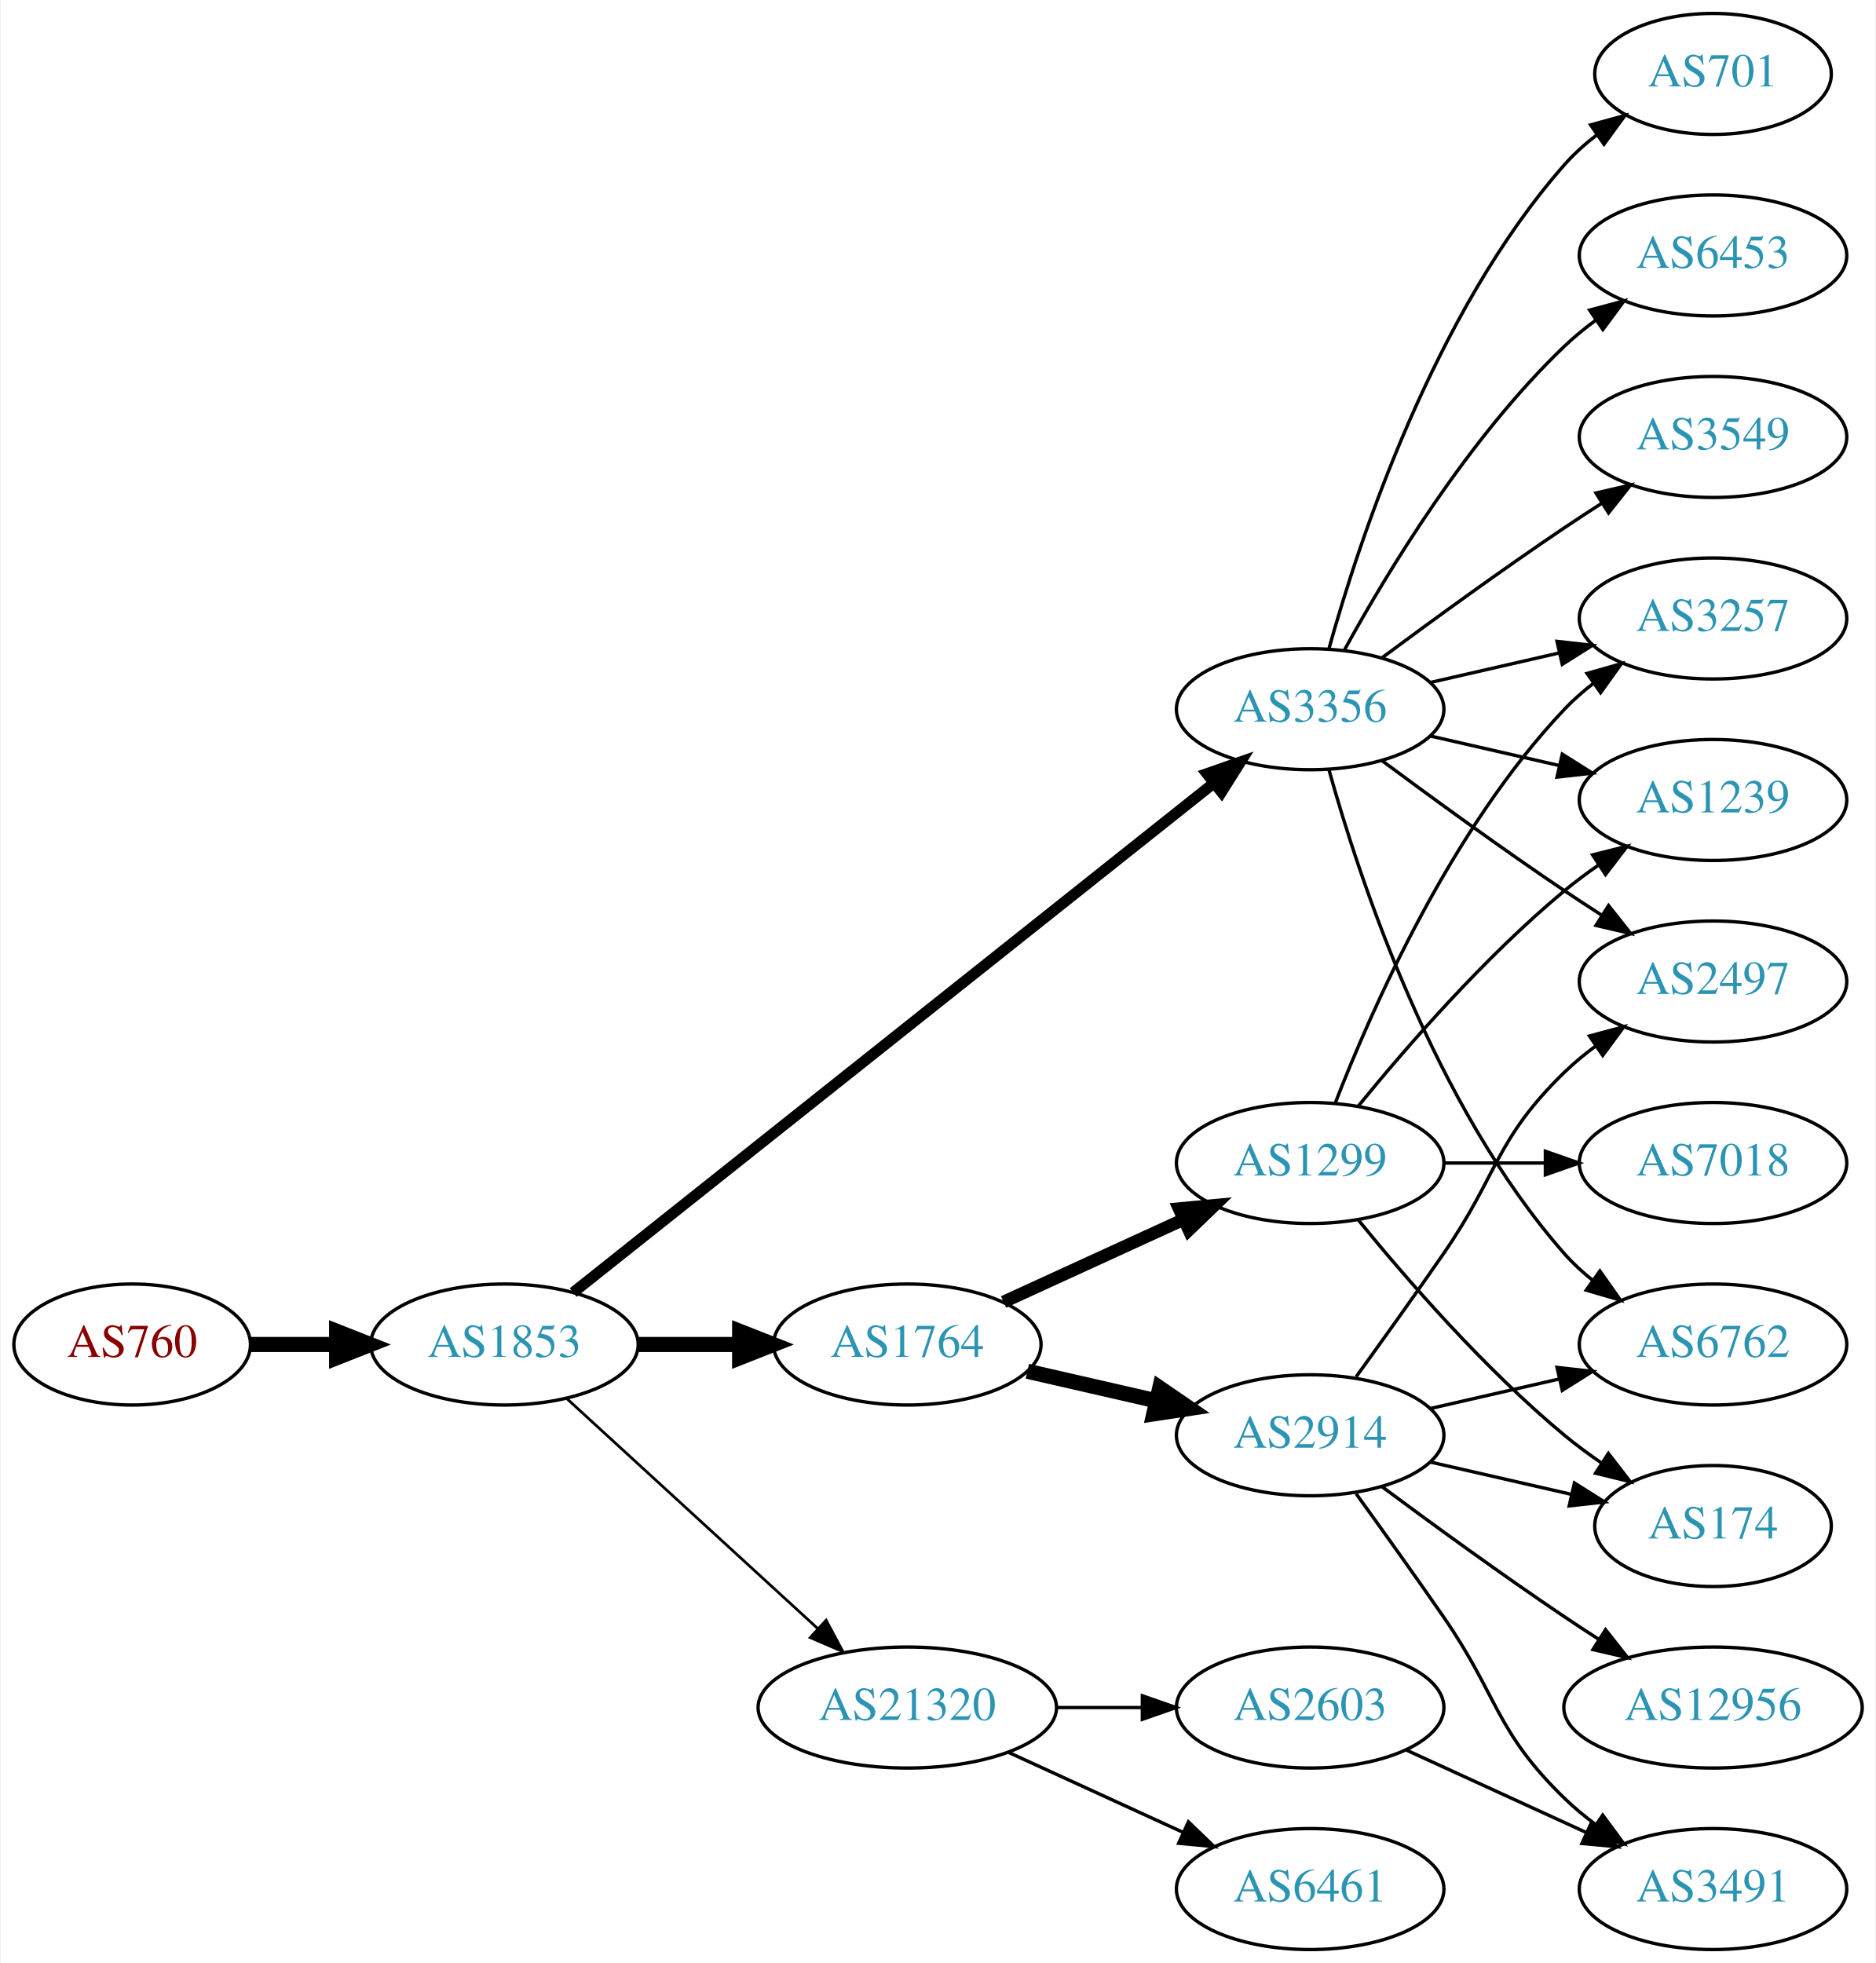
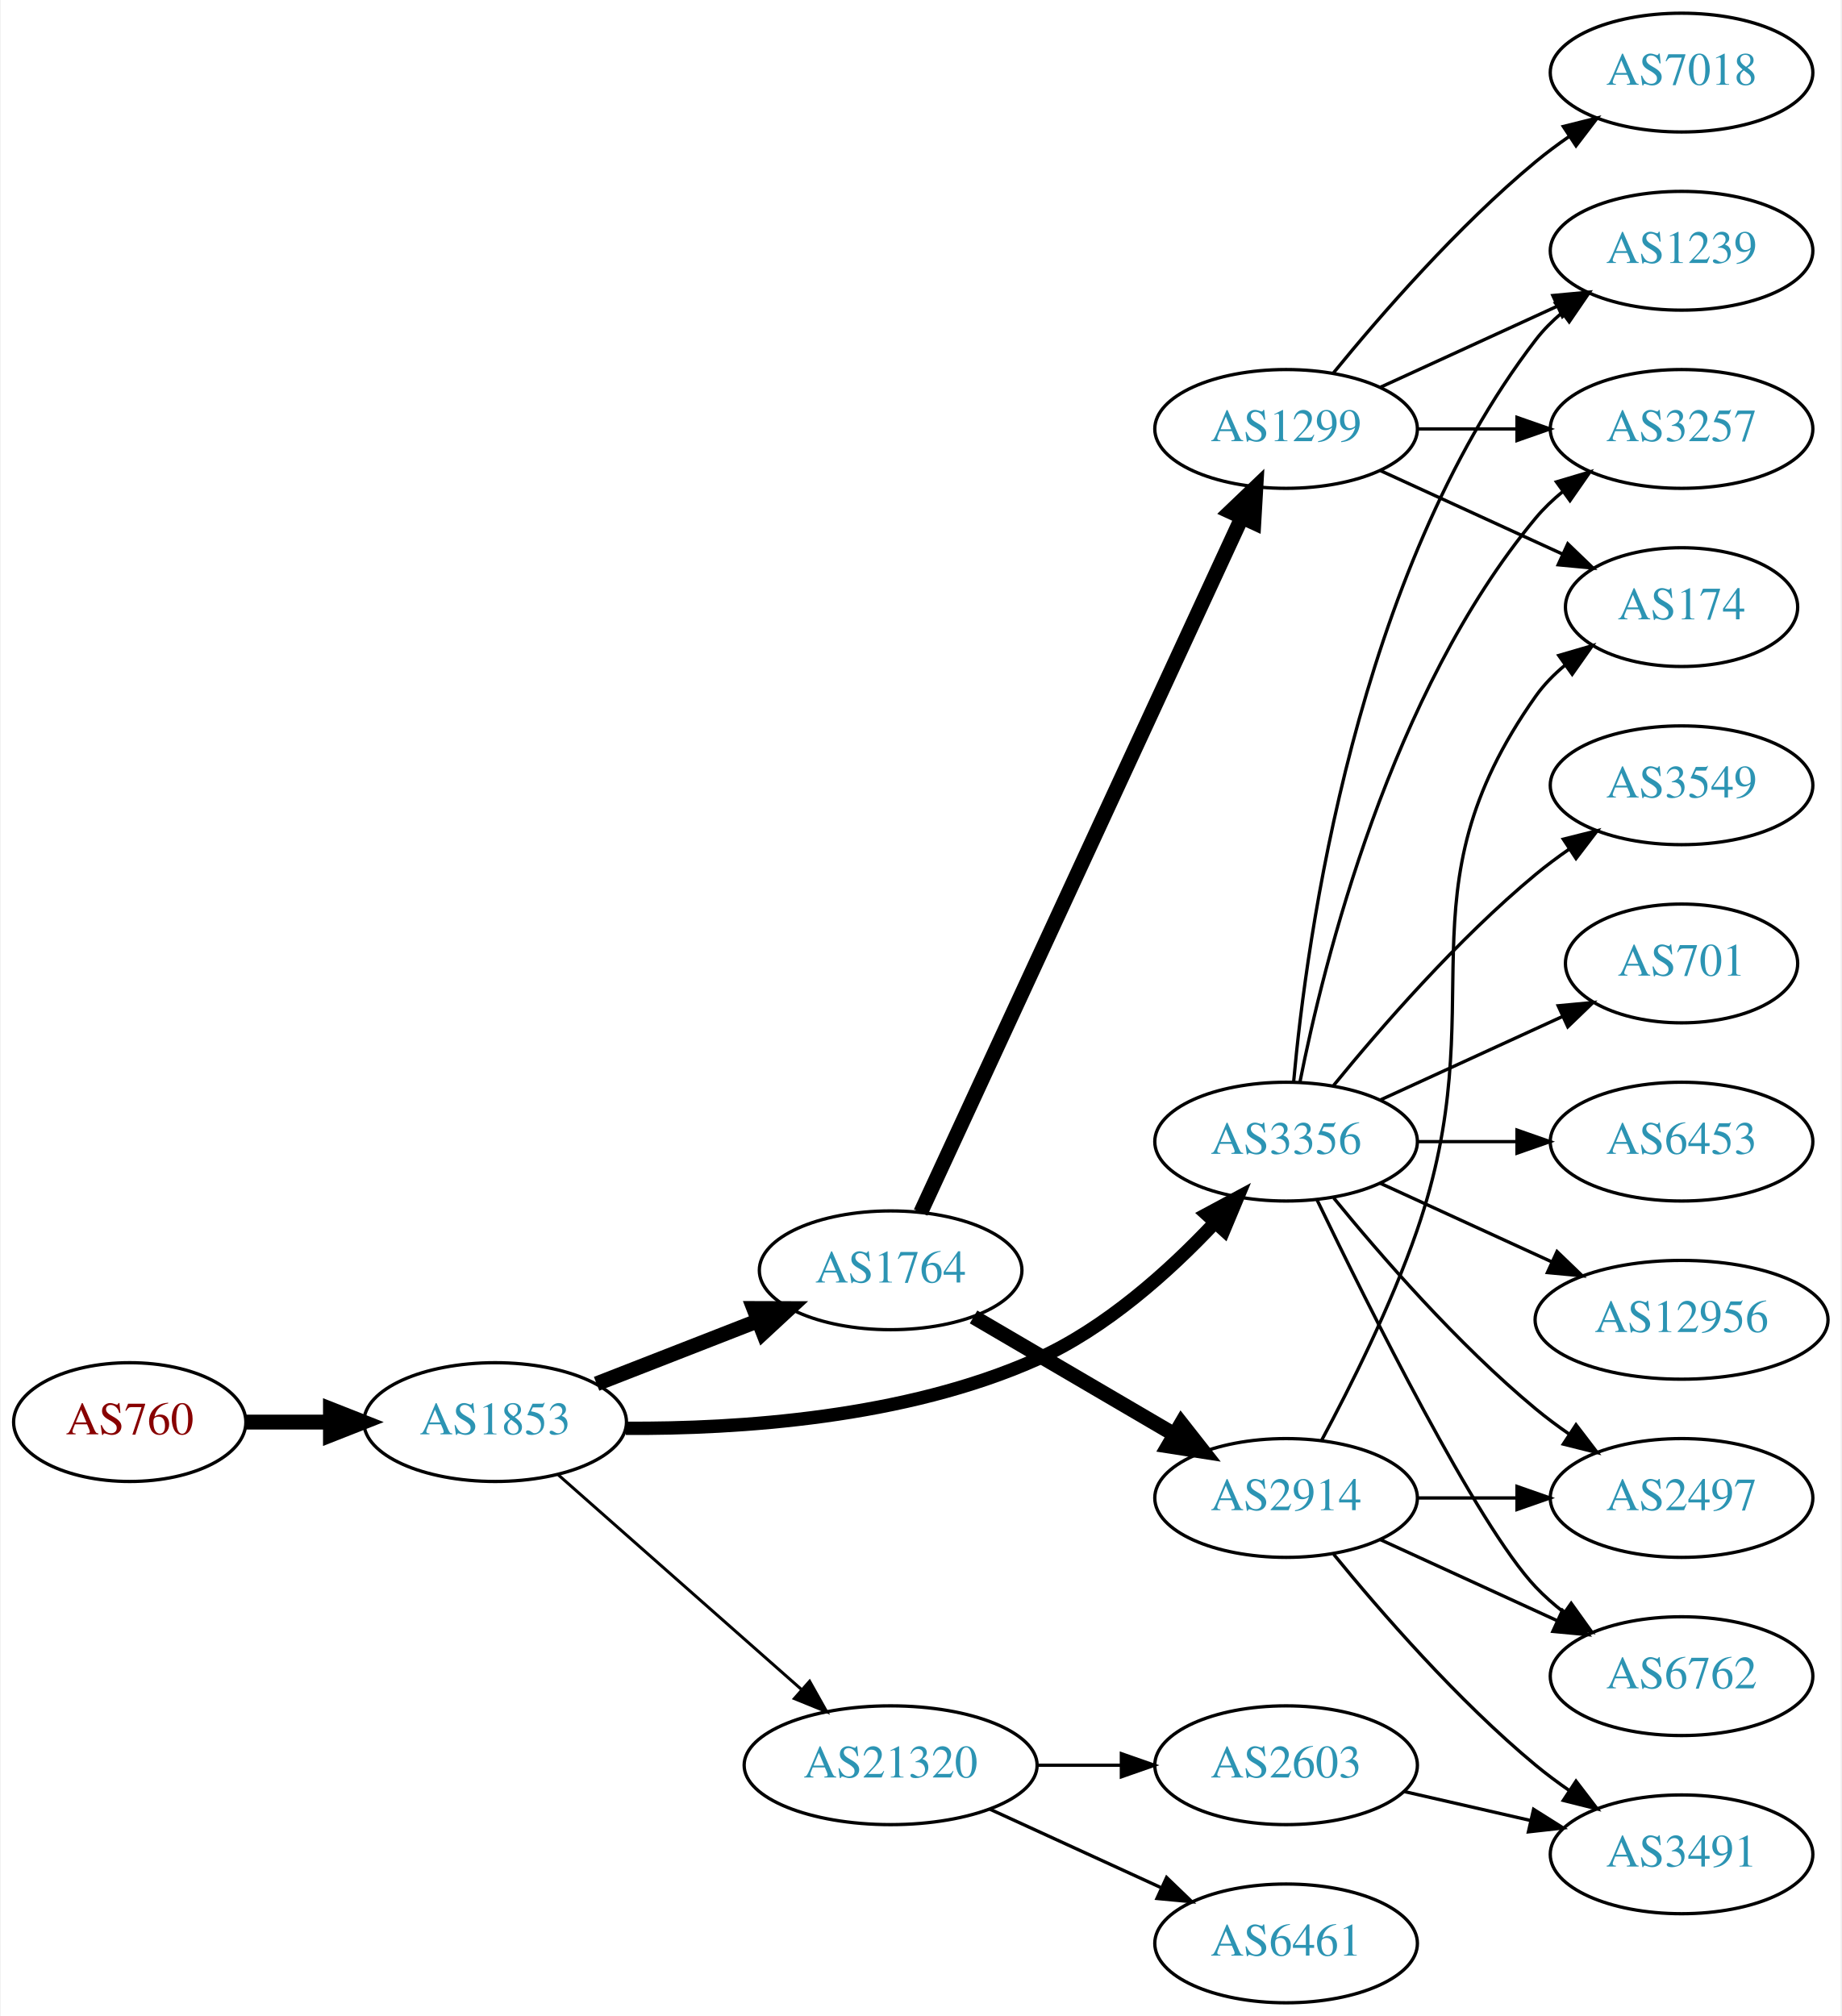
- <svg xmlns="http://www.w3.org/2000/svg" xmlns:xlink="http://www.w3.org/1999/xlink" width="558pt" height="584pt" viewBox="0.00 0.00 557.56 584.00">
-   <g id="graph0" class="graph" transform="scale(1 1) rotate(0) translate(4 580)">
-     <polygon fill="white" stroke="none" points="-4,4 -4,-580 553.564,-580 553.564,4 -4,4" />
+ <svg xmlns="http://www.w3.org/2000/svg" xmlns:xlink="http://www.w3.org/1999/xlink" width="558pt" height="611pt" viewBox="0.00 0.00 557.56 611.00">
+   <g id="graph0" class="graph" transform="scale(1 1) rotate(0) translate(4 607)">
+     <polygon fill="white" stroke="none" points="-4,4 -4,-607 553.564,-607 553.564,4 -4,4" />
    <g id="node1" class="node">
      <g id="a_node1">
        <a xlink:href="/asn/760" xlink:title="AS760 ~ University of Vienna, Austria [AT]">
-           <ellipse fill="#ffffff" stroke="black" cx="35.097" cy="-180" rx="35.194" ry="18" />
-           <text text-anchor="middle" x="35.097" y="-176.3" font-family="Times,serif" font-size="14.00" fill="#880000">AS760</text>
+           <ellipse fill="#ffffff" stroke="black" cx="35.097" cy="-176" rx="35.194" ry="18" />
+           <text text-anchor="middle" x="35.097" y="-172.3" font-family="Times,serif" font-size="14.00" fill="#880000">AS760</text>
        </a>
      </g>
    </g>
    <g id="node2" class="node">
      <g id="a_node2">
        <a xlink:href="/asn/1853" xlink:title="AS1853 ~ ACOnet Backbone [AT]">
-           <ellipse fill="#ffffff" stroke="black" cx="145.84" cy="-180" rx="39.794" ry="18" />
-           <text text-anchor="middle" x="145.84" y="-176.3" font-family="Times,serif" font-size="14.00" fill="#2c94b3">AS1853</text>
+           <ellipse fill="#ffffff" stroke="black" cx="145.84" cy="-176" rx="39.794" ry="18" />
+           <text text-anchor="middle" x="145.84" y="-172.3" font-family="Times,serif" font-size="14.00" fill="#2c94b3">AS1853</text>
        </a>
      </g>
    </g>
    <g id="edge1" class="edge">
-       <path fill="none" stroke="black" stroke-width="4.5" d="M70.206,-180C78.353,-180 87.21,-180 95.881,-180" />
-       <polygon fill="black" stroke="black" stroke-width="4.5" points="95.921,-183.938 105.921,-180 95.921,-176.063 95.921,-183.938" />
+       <path fill="none" stroke="black" stroke-width="4.5" d="M70.206,-176C78.353,-176 87.21,-176 95.881,-176" />
+       <polygon fill="black" stroke="black" stroke-width="4.5" points="95.921,-179.938 105.921,-176 95.921,-172.063 95.921,-179.938" />
    </g>
    <g id="node3" class="node">
      <g id="a_node3">
        <a xlink:href="/asn/1764" xlink:title="AS1764 ~ NEXTLAYER-AS [AT]">
-           <ellipse fill="#ffffff" stroke="black" cx="265.683" cy="-180" rx="39.794" ry="18" />
-           <text text-anchor="middle" x="265.683" y="-176.3" font-family="Times,serif" font-size="14.00" fill="#2c94b3">AS1764</text>
+           <ellipse fill="#ffffff" stroke="black" cx="265.683" cy="-222" rx="39.794" ry="18" />
+           <text text-anchor="middle" x="265.683" y="-218.3" font-family="Times,serif" font-size="14.00" fill="#2c94b3">AS1764</text>
        </a>
      </g>
    </g>
    <g id="edge2" class="edge">
-       <path fill="none" stroke="black" stroke-width="4.5" d="M185.753,-180C195.306,-180 205.656,-180 215.619,-180" />
-       <polygon fill="black" stroke="black" stroke-width="4.5" points="215.811,-183.938 225.811,-180 215.811,-176.063 215.811,-183.938" />
+       <path fill="none" stroke="black" stroke-width="4.5" d="M176.577,-187.608C191.371,-193.382 209.448,-200.439 225.37,-206.654" />
+       <polygon fill="black" stroke="black" stroke-width="4.5" points="224.208,-210.428 234.956,-210.396 227.072,-203.092 224.208,-210.428" />
    </g>
    <g id="node4" class="node">
      <g id="a_node4">
-         <a xlink:href="/asn/3356" xlink:title="AS3356 ~ Level 3 Parent, LLC [US]">
-           <ellipse fill="#ffffff" stroke="black" cx="385.525" cy="-369" rx="39.794" ry="18" />
-           <text text-anchor="middle" x="385.525" y="-365.3" font-family="Times,serif" font-size="14.00" fill="#2c94b3">AS3356</text>
-         </a>
-       </g>
-     </g>
-     <g id="edge3" class="edge">
-       <path fill="none" stroke="black" stroke-width="3.273" d="M166.291,-195.467C208.424,-228.969 308.236,-308.337 356.895,-347.03" />
-       <polygon fill="black" stroke="black" stroke-width="3.273" points="354.8,-349.835 364.806,-353.32 359.157,-344.356 354.8,-349.835" />
-     </g>
-     <g id="node5" class="node">
-       <g id="a_node5">
        <a xlink:href="/asn/21320" xlink:title="AS21320 ~ GEANT Vereniging [EU]">
          <ellipse fill="#ffffff" stroke="black" cx="265.683" cy="-72" rx="44.393" ry="18" />
          <text text-anchor="middle" x="265.683" y="-68.3" font-family="Times,serif" font-size="14.00" fill="#2c94b3">AS21320</text>
        </a>
      </g>
    </g>
+     <g id="edge3" class="edge">
+       <path fill="none" stroke="black" stroke-width="0.9" d="M164.995,-159.978C184.66,-142.623 216.209,-114.78 238.541,-95.071" />
+       <polygon fill="black" stroke="black" stroke-width="0.9" points="241.132,-97.453 246.313,-88.212 236.5,-92.204 241.132,-97.453" />
+     </g>
+     <g id="node5" class="node">
+       <g id="a_node5">
+         <a xlink:href="/asn/3356" xlink:title="AS3356 ~ Level 3 Parent, LLC [US]">
+           <ellipse fill="#ffffff" stroke="black" cx="385.525" cy="-261" rx="39.794" ry="18" />
+           <text text-anchor="middle" x="385.525" y="-257.3" font-family="Times,serif" font-size="14.00" fill="#2c94b3">AS3356</text>
+         </a>
+       </g>
+     </g>
    <g id="edge4" class="edge">
-       <path fill="none" stroke="black" stroke-width="0.818" d="M164.482,-163.831C184.24,-145.724 216.443,-116.211 238.994,-95.543" />
-       <polygon fill="black" stroke="black" stroke-width="0.818" points="241.525,-97.971 246.532,-88.635 236.795,-92.811 241.525,-97.971" />
+       <path fill="none" stroke="black" stroke-width="4.05" d="M185.447,-174.118C219.607,-173.907 270.068,-177.221 309.879,-195 330.802,-204.344 350.059,-221.69 363.772,-236.255" />
+       <polygon fill="black" stroke="black" stroke-width="4.05" points="361.45,-238.969 370.795,-243.992 366.698,-234.205 361.45,-238.969" />
    </g>
    <g id="node6" class="node">
      <g id="a_node6">
        <a xlink:href="/asn/2914" xlink:title="AS2914 ~ NTT America, Inc. [US]">
          <ellipse fill="#ffffff" stroke="black" cx="385.525" cy="-153" rx="39.794" ry="18" />
          <text text-anchor="middle" x="385.525" y="-149.3" font-family="Times,serif" font-size="14.00" fill="#2c94b3">AS2914</text>
        </a>
      </g>
    </g>
    <g id="edge5" class="edge">
-       <path fill="none" stroke="black" stroke-width="4.5" d="M301.402,-172.045C313.402,-169.296 327.023,-166.175 339.716,-163.267" />
-       <polygon fill="black" stroke="black" stroke-width="4.5" points="340.779,-167.063 349.647,-160.991 339.02,-159.387 340.779,-167.063" />
+       <path fill="none" stroke="black" stroke-width="4.5" d="M290.814,-207.87C308.37,-197.591 332.345,-183.553 351.65,-172.25" />
+       <polygon fill="black" stroke="black" stroke-width="4.5" points="353.786,-175.562 360.426,-167.111 349.807,-168.766 353.786,-175.562" />
    </g>
    <g id="node7" class="node">
      <g id="a_node7">
        <a xlink:href="/asn/1299" xlink:title="AS1299 ~ Telia Carrier [EU]">
-           <ellipse fill="#ffffff" stroke="black" cx="385.525" cy="-234" rx="39.794" ry="18" />
-           <text text-anchor="middle" x="385.525" y="-230.3" font-family="Times,serif" font-size="14.00" fill="#2c94b3">AS1299</text>
+           <ellipse fill="#ffffff" stroke="black" cx="385.525" cy="-477" rx="39.794" ry="18" />
+           <text text-anchor="middle" x="385.525" y="-473.3" font-family="Times,serif" font-size="14.00" fill="#2c94b3">AS1299</text>
        </a>
      </g>
    </g>
    <g id="edge6" class="edge">
-       <path fill="none" stroke="black" stroke-width="3.75" d="M294.312,-192.661C310.269,-199.973 330.539,-209.261 347.822,-217.181" />
-       <polygon fill="black" stroke="black" stroke-width="3.75" points="346.521,-220.435 357.07,-221.419 349.437,-214.071 346.521,-220.435" />
-     </g>
-     <g id="node8" class="node">
-       <g id="a_node8">
-         <a xlink:href="/asn/2497" xlink:title="AS2497 ~ Internet Initiative Japan Inc. [JP]">
-           <ellipse fill="#ffffff" stroke="black" cx="505.368" cy="-288" rx="39.794" ry="18" />
-           <text text-anchor="middle" x="505.368" y="-284.3" font-family="Times,serif" font-size="14.00" fill="#2c94b3">AS2497</text>
-         </a>
-       </g>
-     </g>
-     <g id="edge18" class="edge">
-       <path fill="none" stroke="black" d="M406.856,-353.723C421.718,-342.696 442.463,-327.593 461.172,-315 464.721,-312.611 468.471,-310.161 472.22,-307.758" />
-       <polygon fill="black" stroke="black" points="474.288,-310.591 480.868,-302.288 470.546,-304.675 474.288,-310.591" />
+       <path fill="none" stroke="black" stroke-width="4.5" d="M274.783,-239.527C295.007,-283.291 347.832,-397.599 372.058,-450.021" />
+       <polygon fill="black" stroke="black" stroke-width="4.5" points="368.6,-451.924 376.369,-459.35 375.748,-448.621 368.6,-451.924" />
    </g>
    <g id="node12" class="node">
      <g id="a_node12">
-         <a xlink:href="/asn/6762" xlink:title="AS6762 ~ TELECOM ITALIA SPARKLE S.p.A. [IT]">
-           <ellipse fill="#ffffff" stroke="black" cx="505.368" cy="-180" rx="39.794" ry="18" />
-           <text text-anchor="middle" x="505.368" y="-176.3" font-family="Times,serif" font-size="14.00" fill="#2c94b3">AS6762</text>
-         </a>
-       </g>
-     </g>
-     <g id="edge17" class="edge">
-       <path fill="none" stroke="black" d="M391.098,-351.054C400.004,-319.005 422.288,-251.158 461.172,-207 463.656,-204.179 466.506,-201.551 469.531,-199.129" />
-       <polygon fill="black" stroke="black" points="471.717,-201.869 477.82,-193.209 467.648,-196.172 471.717,-201.869" />
+         <a xlink:href="/asn/6461" xlink:title="AS6461 ~ Zayo Bandwidth [US]">
+           <ellipse fill="#ffffff" stroke="black" cx="385.525" cy="-18" rx="39.794" ry="18" />
+           <text text-anchor="middle" x="385.525" y="-14.3" font-family="Times,serif" font-size="14.00" fill="#2c94b3">AS6461</text>
+         </a>
+       </g>
+     </g>
+     <g id="edge11" class="edge">
+       <path fill="none" stroke="black" d="M295.812,-58.652C311.424,-51.498 330.821,-42.609 347.493,-34.969" />
+       <polygon fill="black" stroke="black" points="349.312,-37.986 356.945,-30.638 346.396,-31.622 349.312,-37.986" />
    </g>
    <g id="node13" class="node">
      <g id="a_node13">
-         <a xlink:href="/asn/3257" xlink:title="AS3257 ~ GTT [DE]">
-           <ellipse fill="#ffffff" stroke="black" cx="505.368" cy="-396" rx="39.794" ry="18" />
-           <text text-anchor="middle" x="505.368" y="-392.3" font-family="Times,serif" font-size="14.00" fill="#2c94b3">AS3257</text>
-         </a>
-       </g>
-     </g>
-     <g id="edge16" class="edge">
-       <path fill="none" stroke="black" d="M421.245,-376.955C433.245,-379.704 446.865,-382.825 459.558,-385.733" />
-       <polygon fill="black" stroke="black" points="458.96,-389.187 469.49,-388.009 460.524,-382.364 458.96,-389.187" />
-     </g>
-     <g id="node15" class="node">
-       <g id="a_node15">
-         <a xlink:href="/asn/1239" xlink:title="AS1239 ~ Sprint [US]">
-           <ellipse fill="#ffffff" stroke="black" cx="505.368" cy="-342" rx="39.794" ry="18" />
-           <text text-anchor="middle" x="505.368" y="-338.3" font-family="Times,serif" font-size="14.00" fill="#2c94b3">AS1239</text>
-         </a>
-       </g>
-     </g>
-     <g id="edge22" class="edge">
-       <path fill="none" stroke="black" d="M421.245,-361.045C433.245,-358.296 446.865,-355.175 459.558,-352.267" />
-       <polygon fill="black" stroke="black" points="460.524,-355.636 469.49,-349.991 458.96,-348.813 460.524,-355.636" />
-     </g>
-     <g id="node16" class="node">
-       <g id="a_node16">
-         <a xlink:href="/asn/6453" xlink:title="AS6453 ~ TATA COMMUNICATIONS (AMERICA) INC [US]">
-           <ellipse fill="#ffffff" stroke="black" cx="505.368" cy="-504" rx="39.794" ry="18" />
-           <text text-anchor="middle" x="505.368" y="-500.3" font-family="Times,serif" font-size="14.00" fill="#2c94b3">AS6453</text>
-         </a>
-       </g>
-     </g>
-     <g id="edge19" class="edge">
-       <path fill="none" stroke="black" d="M395.767,-386.713C408.312,-409.561 432.489,-449.611 461.172,-477 464.04,-479.739 467.229,-482.347 470.538,-484.785" />
-       <polygon fill="black" stroke="black" points="468.662,-487.742 478.897,-490.477 472.601,-481.956 468.662,-487.742" />
-     </g>
-     <g id="node17" class="node">
-       <g id="a_node17">
-         <a xlink:href="/asn/3549" xlink:title="AS3549 ~ Level 3 Parent, LLC [US]">
-           <ellipse fill="#ffffff" stroke="black" cx="505.368" cy="-450" rx="39.794" ry="18" />
-           <text text-anchor="middle" x="505.368" y="-446.3" font-family="Times,serif" font-size="14.00" fill="#2c94b3">AS3549</text>
-         </a>
-       </g>
-     </g>
-     <g id="edge20" class="edge">
-       <path fill="none" stroke="black" d="M406.856,-384.277C421.718,-395.304 442.463,-410.407 461.172,-423 464.721,-425.389 468.471,-427.839 472.22,-430.242" />
-       <polygon fill="black" stroke="black" points="470.546,-433.325 480.868,-435.712 474.288,-427.409 470.546,-433.325" />
-     </g>
-     <g id="node18" class="node">
-       <g id="a_node18">
-         <a xlink:href="/asn/701" xlink:title="AS701 ~ UUNET [US]">
-           <ellipse fill="#ffffff" stroke="black" cx="505.368" cy="-558" rx="35.194" ry="18" />
-           <text text-anchor="middle" x="505.368" y="-554.3" font-family="Times,serif" font-size="14.00" fill="#2c94b3">AS701</text>
-         </a>
-       </g>
-     </g>
-     <g id="edge21" class="edge">
-       <path fill="none" stroke="black" d="M391.098,-386.946C400.004,-418.995 422.288,-486.842 461.172,-531 463.999,-534.211 467.3,-537.172 470.795,-539.864" />
-       <polygon fill="black" stroke="black" points="468.953,-542.845 479.171,-545.645 472.929,-537.084 468.953,-542.845" />
-     </g>
-     <g id="node19" class="node">
-       <g id="a_node19">
        <a xlink:href="/asn/2603" xlink:title="AS2603 ~ NORDUnet [NO]">
          <ellipse fill="#ffffff" stroke="black" cx="385.525" cy="-72" rx="39.794" ry="18" />
          <text text-anchor="middle" x="385.525" y="-68.3" font-family="Times,serif" font-size="14.00" fill="#2c94b3">AS2603</text>
        </a>
      </g>
    </g>
-     <g id="edge23" class="edge">
+     <g id="edge12" class="edge">
      <path fill="none" stroke="black" d="M309.894,-72C318.206,-72 326.969,-72 335.452,-72" />
      <polygon fill="black" stroke="black" points="335.61,-75.5 345.61,-72 335.61,-68.5 335.61,-75.5" />
    </g>
+     <g id="node9" class="node">
+       <g id="a_node9">
+         <a xlink:href="/asn/1239" xlink:title="AS1239 ~ Sprint [US]">
+           <ellipse fill="#ffffff" stroke="black" cx="505.368" cy="-531" rx="39.794" ry="18" />
+           <text text-anchor="middle" x="505.368" y="-527.3" font-family="Times,serif" font-size="14.00" fill="#2c94b3">AS1239</text>
+         </a>
+       </g>
+     </g>
+     <g id="edge20" class="edge">
+       <path fill="none" stroke="black" d="M387.809,-279.117C391.708,-322.332 406.725,-433.131 461.172,-504 463.462,-506.981 466.182,-509.716 469.126,-512.205" />
+       <polygon fill="black" stroke="black" points="467.173,-515.113 477.302,-518.218 471.32,-509.473 467.173,-515.113" />
+     </g>
+     <g id="node10" class="node">
+       <g id="a_node10">
+         <a xlink:href="/asn/3257" xlink:title="AS3257 ~ GTT [DE]">
+           <ellipse fill="#ffffff" stroke="black" cx="505.368" cy="-477" rx="39.794" ry="18" />
+           <text text-anchor="middle" x="505.368" y="-473.3" font-family="Times,serif" font-size="14.00" fill="#2c94b3">AS3257</text>
+         </a>
+       </g>
+     </g>
+     <g id="edge14" class="edge">
+       <path fill="none" stroke="black" d="M389.724,-279.073C396.887,-315.141 417.162,-397.125 461.172,-450 463.576,-452.889 466.373,-455.563 469.365,-458.013" />
+       <polygon fill="black" stroke="black" points="467.454,-460.95 477.608,-463.973 471.555,-455.277 467.454,-460.95" />
+     </g>
+     <g id="node14" class="node">
+       <g id="a_node14">
+         <a xlink:href="/asn/3549" xlink:title="AS3549 ~ Level 3 Parent, LLC [US]">
+           <ellipse fill="#ffffff" stroke="black" cx="505.368" cy="-369" rx="39.794" ry="18" />
+           <text text-anchor="middle" x="505.368" y="-365.3" font-family="Times,serif" font-size="14.00" fill="#2c94b3">AS3549</text>
+         </a>
+       </g>
+     </g>
+     <g id="edge13" class="edge">
+       <path fill="none" stroke="black" d="M399.944,-278.065C414.059,-295.375 437.474,-322.345 461.172,-342 464.388,-344.668 467.889,-347.27 471.459,-349.741" />
+       <polygon fill="black" stroke="black" points="469.537,-352.666 479.816,-355.236 473.383,-346.817 469.537,-352.666" />
+     </g>
+     <g id="node15" class="node">
+       <g id="a_node15">
+         <a xlink:href="/asn/701" xlink:title="AS701 ~ UUNET [US]">
+           <ellipse fill="#ffffff" stroke="black" cx="505.368" cy="-315" rx="35.194" ry="18" />
+           <text text-anchor="middle" x="505.368" y="-311.3" font-family="Times,serif" font-size="14.00" fill="#2c94b3">AS701</text>
+         </a>
+       </g>
+     </g>
+     <g id="edge15" class="edge">
+       <path fill="none" stroke="black" d="M414.154,-273.661C430.57,-281.183 451.552,-290.798 469.149,-298.861" />
+       <polygon fill="black" stroke="black" points="467.977,-302.174 478.526,-303.158 470.893,-295.811 467.977,-302.174" />
+     </g>
+     <g id="node16" class="node">
+       <g id="a_node16">
+         <a xlink:href="/asn/2497" xlink:title="AS2497 ~ Internet Initiative Japan Inc. [JP]">
+           <ellipse fill="#ffffff" stroke="black" cx="505.368" cy="-153" rx="39.794" ry="18" />
+           <text text-anchor="middle" x="505.368" y="-149.3" font-family="Times,serif" font-size="14.00" fill="#2c94b3">AS2497</text>
+         </a>
+       </g>
+     </g>
+     <g id="edge16" class="edge">
+       <path fill="none" stroke="black" d="M399.944,-243.935C414.059,-226.625 437.474,-199.655 461.172,-180 464.388,-177.332 467.889,-174.73 471.459,-172.259" />
+       <polygon fill="black" stroke="black" points="473.383,-175.183 479.816,-166.764 469.537,-169.334 473.383,-175.183" />
+     </g>
+     <g id="node17" class="node">
+       <g id="a_node17">
+         <a xlink:href="/asn/6453" xlink:title="AS6453 ~ TATA COMMUNICATIONS (AMERICA) INC [US]">
+           <ellipse fill="#ffffff" stroke="black" cx="505.368" cy="-261" rx="39.794" ry="18" />
+           <text text-anchor="middle" x="505.368" y="-257.3" font-family="Times,serif" font-size="14.00" fill="#2c94b3">AS6453</text>
+         </a>
+       </g>
+     </g>
+     <g id="edge17" class="edge">
+       <path fill="none" stroke="black" d="M425.438,-261C434.991,-261 445.341,-261 455.304,-261" />
+       <polygon fill="black" stroke="black" points="455.496,-264.5 465.496,-261 455.496,-257.5 455.496,-264.5" />
+     </g>
+     <g id="node18" class="node">
+       <g id="a_node18">
+         <a xlink:href="/asn/12956" xlink:title="AS12956 ~ TELXIUS [ES]">
+           <ellipse fill="#ffffff" stroke="black" cx="505.368" cy="-207" rx="44.393" ry="18" />
+           <text text-anchor="middle" x="505.368" y="-203.3" font-family="Times,serif" font-size="14.00" fill="#2c94b3">AS12956</text>
+         </a>
+       </g>
+     </g>
+     <g id="edge18" class="edge">
+       <path fill="none" stroke="black" d="M414.154,-248.339C429.652,-241.238 449.219,-232.272 466.165,-224.506" />
+       <polygon fill="black" stroke="black" points="467.635,-227.683 475.268,-220.335 464.719,-221.319 467.635,-227.683" />
+     </g>
+     <g id="node19" class="node">
+       <g id="a_node19">
+         <a xlink:href="/asn/6762" xlink:title="AS6762 ~ TELECOM ITALIA SPARKLE S.p.A. [IT]">
+           <ellipse fill="#ffffff" stroke="black" cx="505.368" cy="-99" rx="39.794" ry="18" />
+           <text text-anchor="middle" x="505.368" y="-95.3" font-family="Times,serif" font-size="14.00" fill="#2c94b3">AS6762</text>
+         </a>
+       </g>
+     </g>
+     <g id="edge19" class="edge">
+       <path fill="none" stroke="black" d="M394.873,-243.405C410.34,-211.268 443.485,-144.66 461.172,-126 463.757,-123.272 466.675,-120.706 469.743,-118.323" />
+       <polygon fill="black" stroke="black" points="471.922,-121.07 478.092,-112.457 467.897,-115.342 471.922,-121.07" />
+     </g>
+     <g id="node8" class="node">
+       <g id="a_node8">
+         <a xlink:href="/asn/174" xlink:title="AS174 ~ Cogent Communications [US]">
+           <ellipse fill="#ffffff" stroke="black" cx="505.368" cy="-423" rx="35.194" ry="18" />
+           <text text-anchor="middle" x="505.368" y="-419.3" font-family="Times,serif" font-size="14.00" fill="#2c94b3">AS174</text>
+         </a>
+       </g>
+     </g>
+     <g id="edge21" class="edge">
+       <path fill="none" stroke="black" d="M396.318,-170.526C404.956,-186.611 417.353,-211.315 425.172,-234 449.206,-303.731 418.593,-335.775 461.172,-396 463.642,-399.493 466.72,-402.63 470.09,-405.421" />
+       <polygon fill="black" stroke="black" points="468.159,-408.343 478.33,-411.31 472.229,-402.648 468.159,-408.343" />
+     </g>
+     <g id="edge23" class="edge">
+       <path fill="none" stroke="black" d="M425.438,-153C434.991,-153 445.341,-153 455.304,-153" />
+       <polygon fill="black" stroke="black" points="455.496,-156.5 465.496,-153 455.496,-149.5 455.496,-156.5" />
+     </g>
+     <g id="edge22" class="edge">
+       <path fill="none" stroke="black" d="M414.154,-140.339C430.111,-133.027 450.382,-123.739 467.664,-115.819" />
+       <polygon fill="black" stroke="black" points="469.279,-118.929 476.912,-111.581 466.363,-112.565 469.279,-118.929" />
+     </g>
    <g id="node20" class="node">
      <g id="a_node20">
-         <a xlink:href="/asn/6461" xlink:title="AS6461 ~ Zayo Bandwidth [US]">
-           <ellipse fill="#ffffff" stroke="black" cx="385.525" cy="-18" rx="39.794" ry="18" />
-           <text text-anchor="middle" x="385.525" y="-14.3" font-family="Times,serif" font-size="14.00" fill="#2c94b3">AS6461</text>
+         <a xlink:href="/asn/3491" xlink:title="AS3491 ~ PCCW Global, Inc. [US]">
+           <ellipse fill="#ffffff" stroke="black" cx="505.368" cy="-45" rx="39.794" ry="18" />
+           <text text-anchor="middle" x="505.368" y="-41.3" font-family="Times,serif" font-size="14.00" fill="#2c94b3">AS3491</text>
        </a>
      </g>
    </g>
    <g id="edge24" class="edge">
-       <path fill="none" stroke="black" d="M295.812,-58.652C311.424,-51.498 330.821,-42.609 347.493,-34.969" />
-       <polygon fill="black" stroke="black" points="349.312,-37.986 356.945,-30.638 346.396,-31.622 349.312,-37.986" />
+       <path fill="none" stroke="black" d="M399.944,-135.935C414.059,-118.625 437.474,-91.655 461.172,-72 464.388,-69.332 467.889,-66.73 471.459,-64.259" />
+       <polygon fill="black" stroke="black" points="473.383,-67.183 479.816,-58.764 469.537,-61.334 473.383,-67.183" />
    </g>
    <g id="edge7" class="edge">
-       <path fill="none" stroke="black" d="M399.205,-170.406C406.82,-180.937 416.653,-194.67 425.172,-207 441.568,-230.731 440.479,-240.906 461.172,-261 464.017,-263.763 467.191,-266.386 470.491,-268.834" />
-       <polygon fill="black" stroke="black" points="468.607,-271.786 478.839,-274.538 472.556,-266.006 468.607,-271.786" />
-     </g>
-     <g id="node9" class="node">
-       <g id="a_node9">
-         <a xlink:href="/asn/3491" xlink:title="AS3491 ~ PCCW Global, Inc. [US]">
-           <ellipse fill="#ffffff" stroke="black" cx="505.368" cy="-18" rx="39.794" ry="18" />
-           <text text-anchor="middle" x="505.368" y="-14.3" font-family="Times,serif" font-size="14.00" fill="#2c94b3">AS3491</text>
-         </a>
-       </g>
+       <path fill="none" stroke="black" d="M414.154,-464.339C430.57,-456.817 451.552,-447.202 469.149,-439.139" />
+       <polygon fill="black" stroke="black" points="470.893,-442.189 478.526,-434.842 467.977,-435.826 470.893,-442.189" />
    </g>
    <g id="edge8" class="edge">
-       <path fill="none" stroke="black" d="M399.205,-135.594C406.82,-125.063 416.653,-111.33 425.172,-99 441.568,-75.269 440.479,-65.094 461.172,-45 464.017,-42.237 467.191,-39.614 470.491,-37.166" />
-       <polygon fill="black" stroke="black" points="472.556,-39.993 478.839,-31.462 468.607,-34.214 472.556,-39.993" />
-     </g>
-     <g id="node10" class="node">
-       <g id="a_node10">
-         <a xlink:href="/asn/174" xlink:title="AS174 ~ Cogent Communications [US]">
-           <ellipse fill="#ffffff" stroke="black" cx="505.368" cy="-126" rx="35.194" ry="18" />
-           <text text-anchor="middle" x="505.368" y="-122.3" font-family="Times,serif" font-size="14.00" fill="#2c94b3">AS174</text>
-         </a>
-       </g>
+       <path fill="none" stroke="black" d="M414.154,-489.661C430.111,-496.973 450.382,-506.261 467.664,-514.181" />
+       <polygon fill="black" stroke="black" points="466.363,-517.435 476.912,-518.419 469.279,-511.071 466.363,-517.435" />
    </g>
    <g id="edge9" class="edge">
-       <path fill="none" stroke="black" d="M421.245,-145.045C434.337,-142.045 449.359,-138.604 463,-135.478" />
-       <polygon fill="black" stroke="black" points="464.142,-138.807 473.107,-133.162 462.578,-131.984 464.142,-138.807" />
+       <path fill="none" stroke="black" d="M425.438,-477C434.991,-477 445.341,-477 455.304,-477" />
+       <polygon fill="black" stroke="black" points="455.496,-480.5 465.496,-477 455.496,-473.5 455.496,-480.5" />
    </g>
    <g id="node11" class="node">
      <g id="a_node11">
-         <a xlink:href="/asn/12956" xlink:title="AS12956 ~ TELXIUS [ES]">
-           <ellipse fill="#ffffff" stroke="black" cx="505.368" cy="-72" rx="44.393" ry="18" />
-           <text text-anchor="middle" x="505.368" y="-68.3" font-family="Times,serif" font-size="14.00" fill="#2c94b3">AS12956</text>
+         <a xlink:href="/asn/7018" xlink:title="AS7018 ~ AT&amp;T Services, Inc. [US]">
+           <ellipse fill="#ffffff" stroke="black" cx="505.368" cy="-585" rx="39.794" ry="18" />
+           <text text-anchor="middle" x="505.368" y="-581.3" font-family="Times,serif" font-size="14.00" fill="#2c94b3">AS7018</text>
        </a>
      </g>
    </g>
    <g id="edge10" class="edge">
-       <path fill="none" stroke="black" d="M406.856,-137.723C421.718,-126.696 442.463,-111.593 461.172,-99 464.462,-96.785 467.925,-94.518 471.399,-92.285" />
-       <polygon fill="black" stroke="black" points="473.396,-95.163 479.966,-86.852 469.647,-89.252 473.396,-95.163" />
-     </g>
-     <g id="edge11" class="edge">
-       <path fill="none" stroke="black" d="M421.245,-160.955C433.245,-163.704 446.865,-166.825 459.558,-169.733" />
-       <polygon fill="black" stroke="black" points="458.96,-173.187 469.49,-172.009 460.524,-166.364 458.96,-173.187" />
-     </g>
-     <g id="edge15" class="edge">
-       <path fill="none" stroke="black" d="M399.944,-216.935C414.059,-199.625 437.474,-172.655 461.172,-153 464.635,-150.128 468.428,-147.331 472.282,-144.692" />
-       <polygon fill="black" stroke="black" points="474.243,-147.592 480.715,-139.203 470.425,-141.725 474.243,-147.592" />
-     </g>
-     <g id="edge12" class="edge">
-       <path fill="none" stroke="black" d="M393.048,-251.994C403.799,-279.728 427.456,-333.429 461.172,-369 463.757,-371.728 466.675,-374.294 469.743,-376.677" />
-       <polygon fill="black" stroke="black" points="467.897,-379.658 478.092,-382.543 471.922,-373.93 467.897,-379.658" />
-     </g>
-     <g id="node14" class="node">
-       <g id="a_node14">
-         <a xlink:href="/asn/7018" xlink:title="AS7018 ~ AT&amp;T Services, Inc. [US]">
-           <ellipse fill="#ffffff" stroke="black" cx="505.368" cy="-234" rx="39.794" ry="18" />
-           <text text-anchor="middle" x="505.368" y="-230.3" font-family="Times,serif" font-size="14.00" fill="#2c94b3">AS7018</text>
-         </a>
-       </g>
-     </g>
-     <g id="edge13" class="edge">
-       <path fill="none" stroke="black" d="M425.438,-234C434.991,-234 445.341,-234 455.304,-234" />
-       <polygon fill="black" stroke="black" points="455.496,-237.5 465.496,-234 455.496,-230.5 455.496,-237.5" />
-     </g>
-     <g id="edge14" class="edge">
-       <path fill="none" stroke="black" d="M399.944,-251.065C414.059,-268.375 437.474,-295.345 461.172,-315 464.388,-317.668 467.889,-320.27 471.459,-322.741" />
-       <polygon fill="black" stroke="black" points="469.537,-325.666 479.816,-328.236 473.383,-319.817 469.537,-325.666" />
+       <path fill="none" stroke="black" d="M399.944,-494.065C414.059,-511.375 437.474,-538.345 461.172,-558 464.388,-560.668 467.889,-563.27 471.459,-565.741" />
+       <polygon fill="black" stroke="black" points="469.537,-568.666 479.816,-571.236 473.383,-562.817 469.537,-568.666" />
    </g>
    <g id="edge25" class="edge">
-       <path fill="none" stroke="black" d="M414.154,-59.339C430.111,-52.027 450.382,-42.739 467.664,-34.819" />
-       <polygon fill="black" stroke="black" points="469.279,-37.929 476.912,-30.581 466.363,-31.565 469.279,-37.929" />
+       <path fill="none" stroke="black" d="M421.245,-64.045C433.245,-61.296 446.865,-58.175 459.558,-55.267" />
+       <polygon fill="black" stroke="black" points="460.524,-58.636 469.49,-52.991 458.96,-51.813 460.524,-58.636" />
    </g>
  </g>
</svg>
